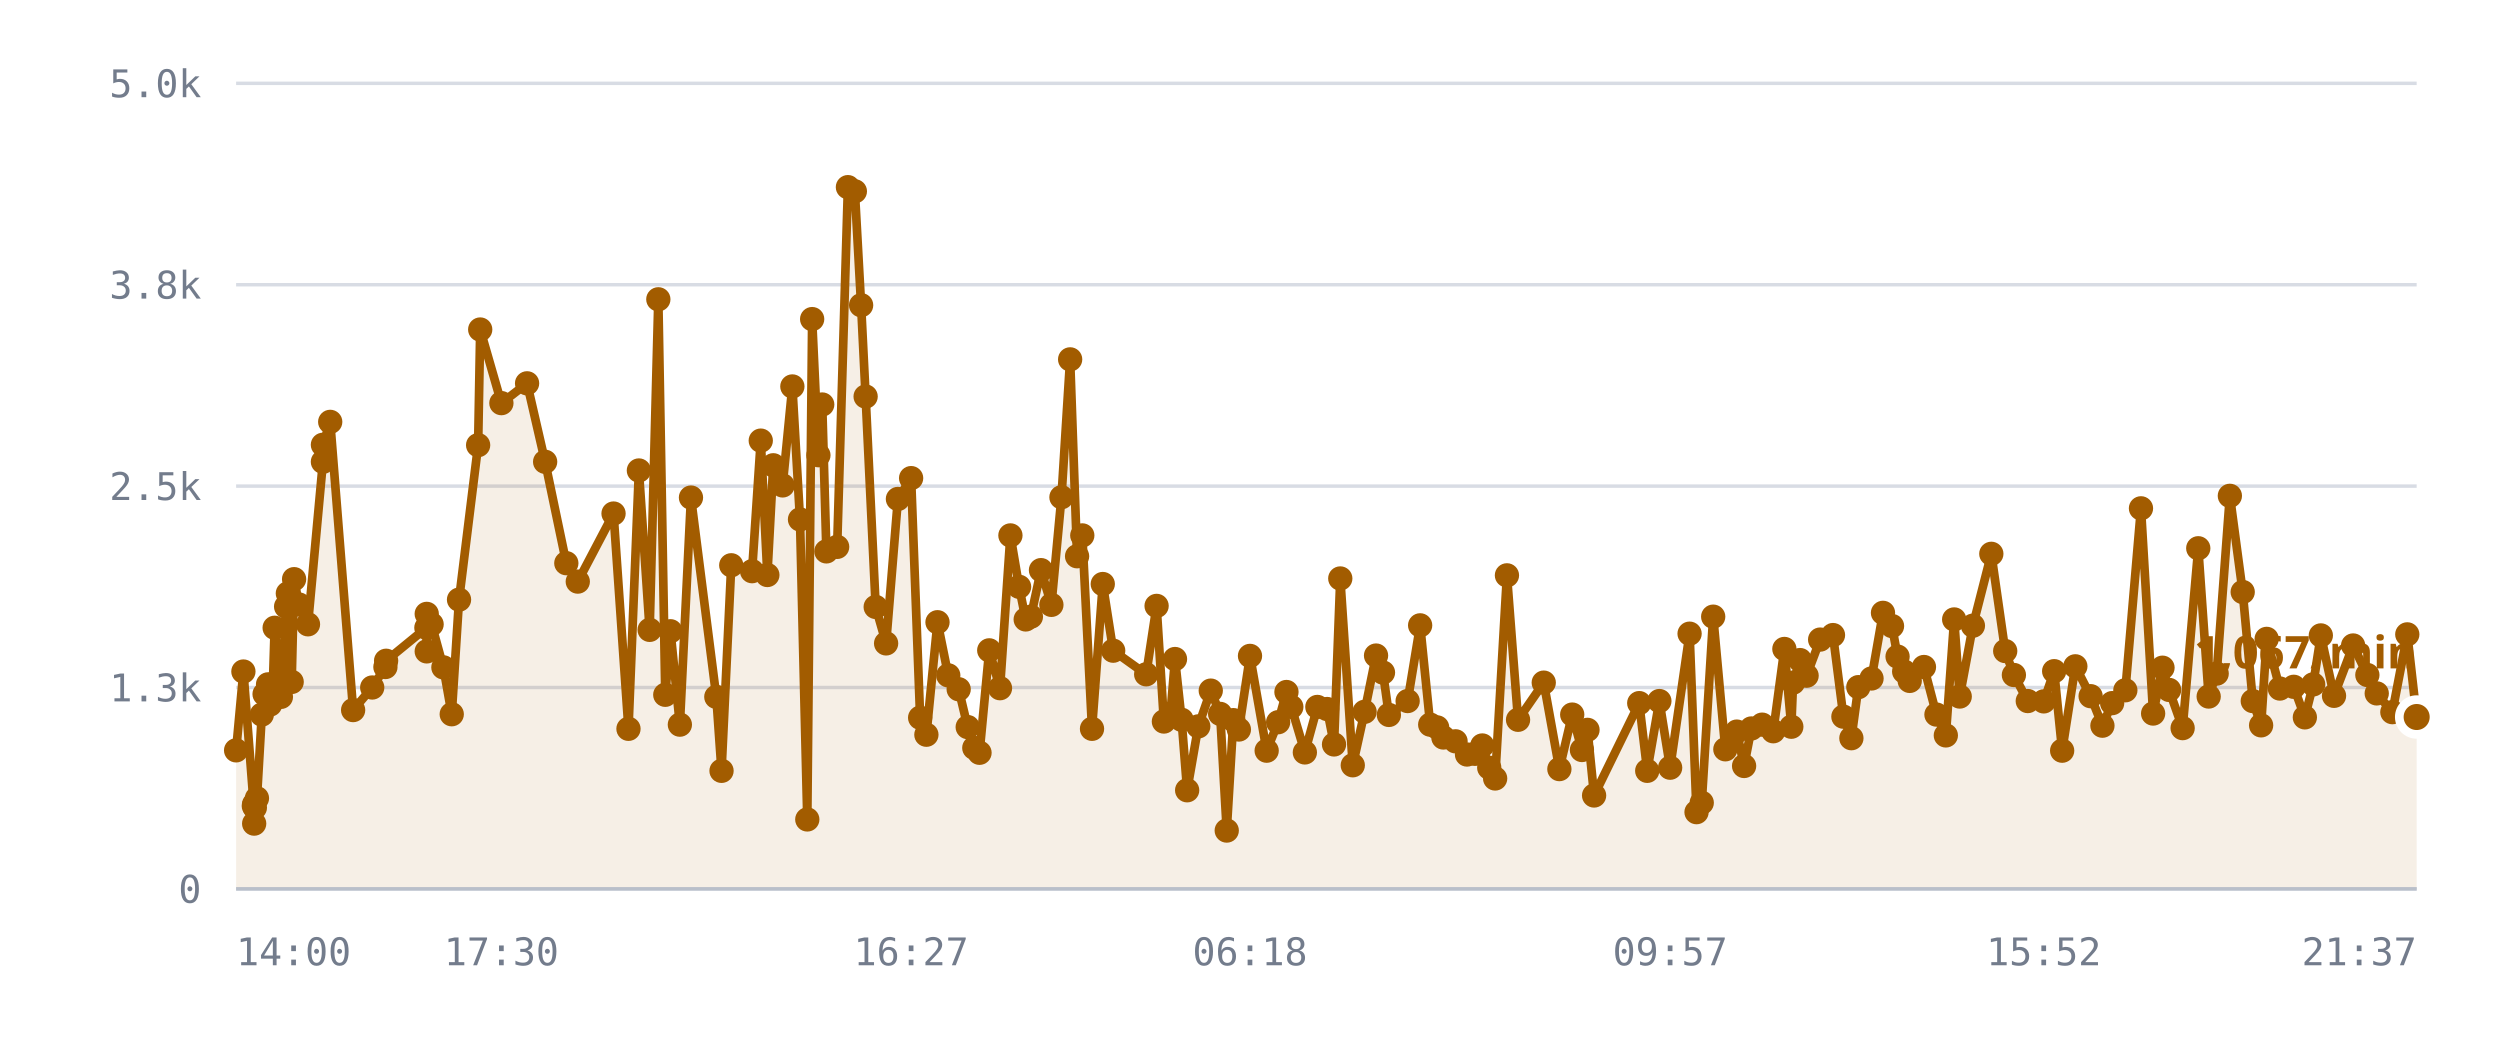
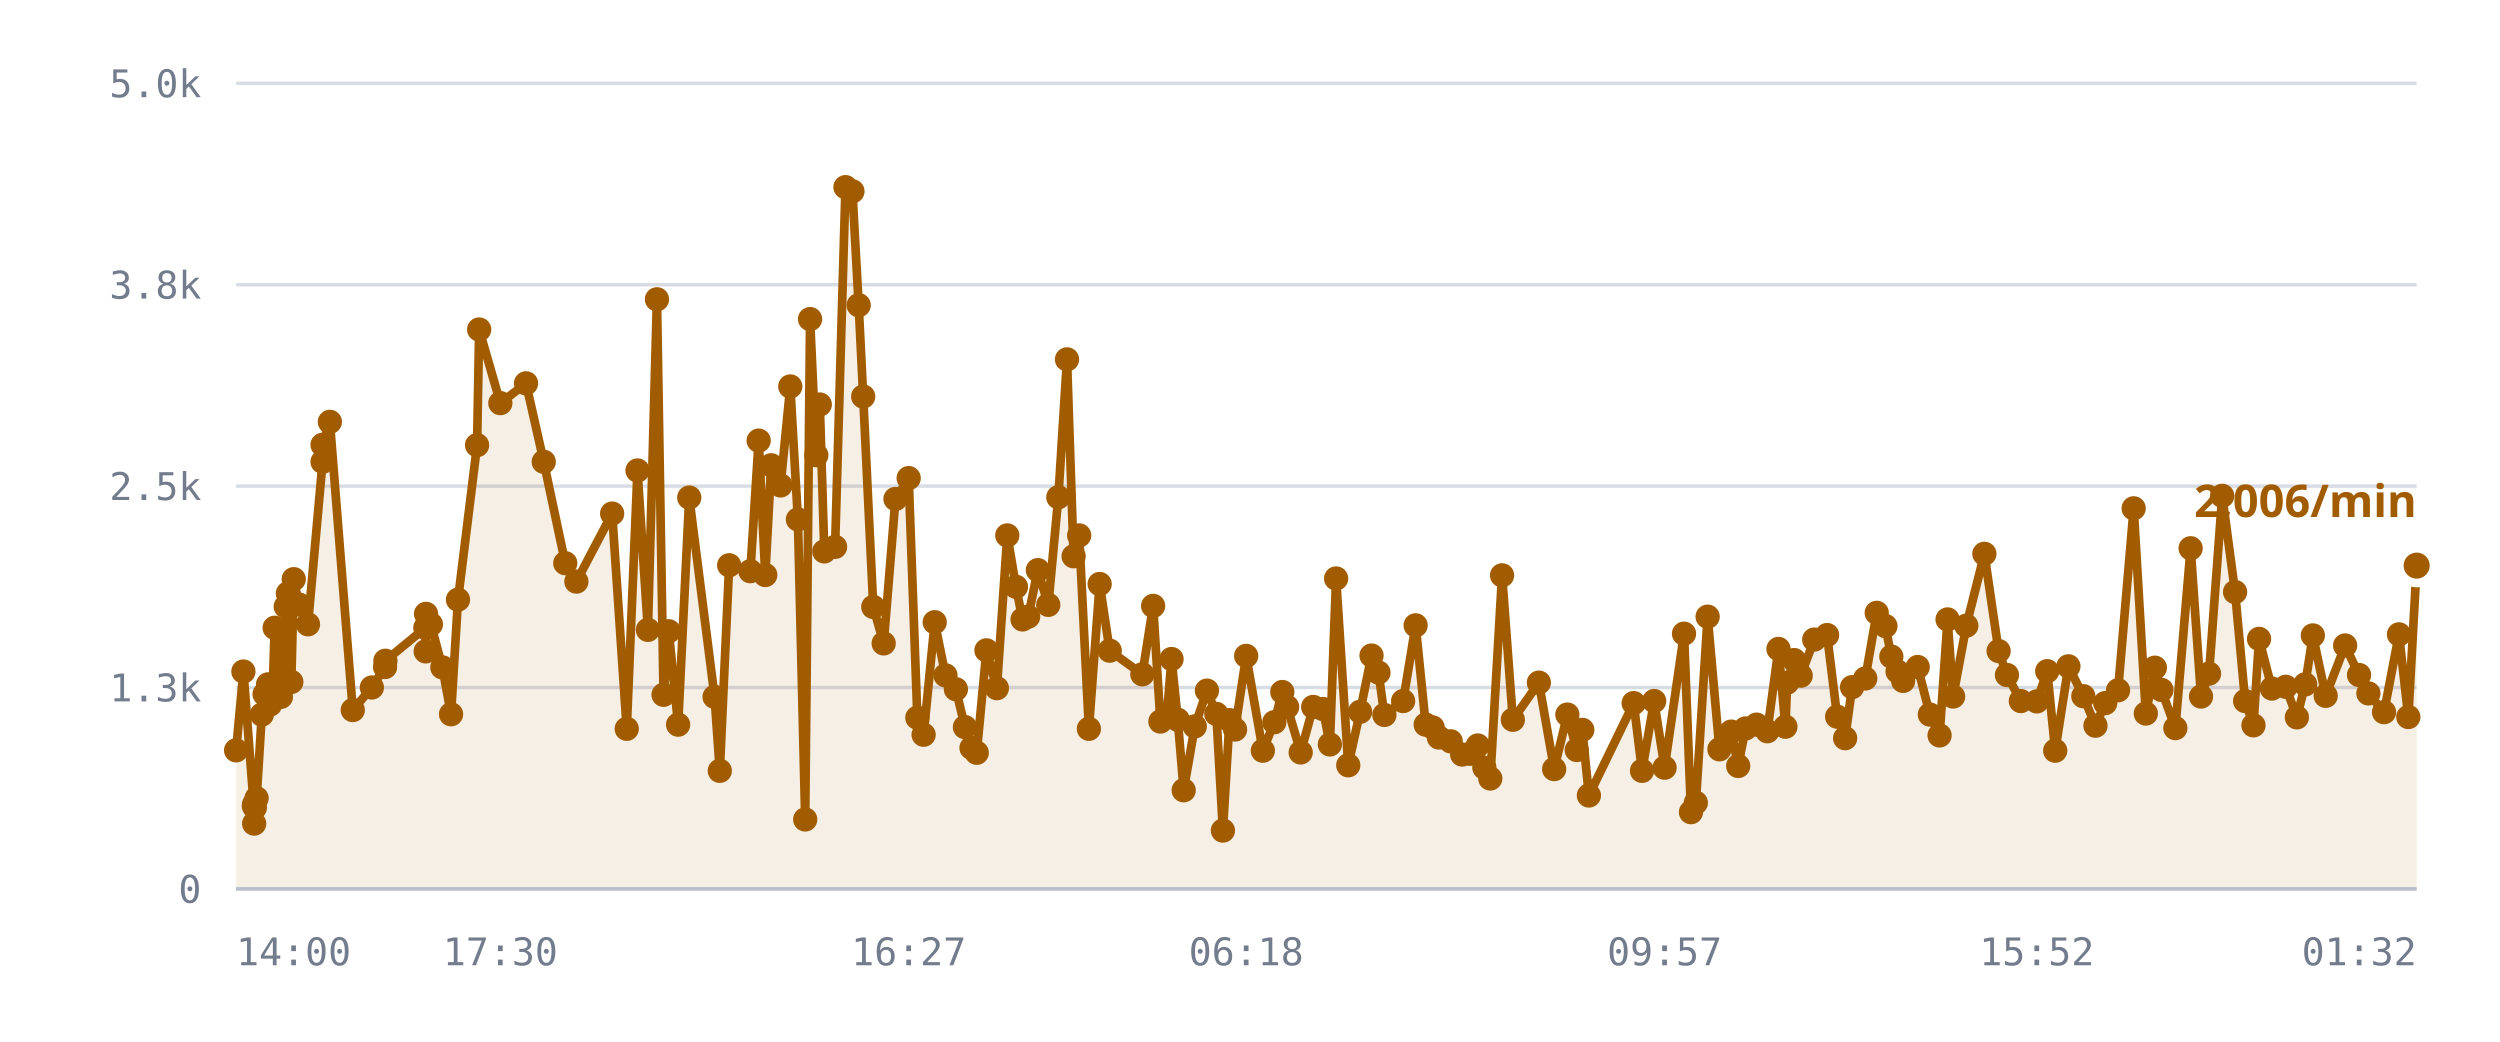
<svg xmlns="http://www.w3.org/2000/svg" viewBox="0 0 720 300" role="img" aria-label="/r/lobby messages per minute">
  <style>
    .grid      { stroke: var(--chart-grid, #d8dce4); stroke-width: 1; }
    .cap       { stroke: var(--chart-cap, #9a2b22); stroke-width: 1.5; stroke-dasharray: 5 4; }
    .cap-label { fill: var(--chart-cap, #9a2b22); font: 600 11px Archivo, system-ui, sans-serif; letter-spacing: .04em; }
    .tick      { fill: var(--chart-muted, #737c8c); font: 500 11px "IBM Plex Mono", ui-monospace, monospace; }
    .tick-y    { text-anchor: end; }
    .tick-x    { text-anchor: middle; }
    .series    { fill: none; stroke: var(--chart-line, #a25c00); stroke-width: 2.5; stroke-linejoin: round; stroke-linecap: round; }
    .fill      { fill: var(--chart-fill, rgba(162,92,0,.10)); stroke: none; }
    .dot       { fill: var(--chart-line, #a25c00); }
    .dot-last  { stroke: var(--chart-bg, #fff); stroke-width: 2.5; }
    .end-label { fill: var(--chart-line, #a25c00); font: 700 13px Archivo, system-ui, sans-serif; }
    .axis      { stroke: var(--chart-axis, #b9bfca); stroke-width: 1; }
  </style>
  <line x1="68" y1="256.0" x2="696" y2="256.0" class="grid" />
  <text x="58" y="260.0" class="tick tick-y">0</text>
  <line x1="68" y1="198.0" x2="696" y2="198.0" class="grid" />
  <text x="58" y="202.0" class="tick tick-y">1.3k</text>
  <line x1="68" y1="140.0" x2="696" y2="140.0" class="grid" />
  <text x="58" y="144.0" class="tick tick-y">2.5k</text>
  <line x1="68" y1="82.0" x2="696" y2="82.0" class="grid" />
  <text x="58" y="86.0" class="tick tick-y">3.8k</text>
  <line x1="68" y1="24.0" x2="696" y2="24.0" class="grid" />
  <text x="58" y="28.0" class="tick tick-y">5.0k</text>
-   <path d="M68.0,216.1 L70.1,193.4 L73.1,232.1 L73.2,237.2 L73.2,231.6 L73.4,232.6 L74.0,229.9 L75.4,205.8 L76.2,199.9 L77.2,197.1 L77.8,202.9 L78.6,197.0 L79.1,180.8 L80.9,200.7 L81.4,194.5 L82.4,174.7 L82.9,170.9 L84.0,196.4 L84.7,166.8 L86.1,174.1 L88.7,179.8 L93.0,133.0 L93.0,128.1 L95.1,121.5 L101.7,204.5 L107.2,198.0 L111.0,192.1 L111.2,190.3 L122.8,180.8 L122.9,187.6 L122.9,176.8 L124.3,179.8 L127.7,192.2 L130.1,205.7 L132.2,172.7 L137.7,128.2 L138.3,94.9 L144.4,116.1 L151.8,110.4 L157.0,133.0 L163.1,162.2 L166.4,167.5 L176.7,147.9 L181.0,209.9 L184.0,135.5 L187.1,181.4 L189.6,86.2 L191.6,200.1 L193.1,181.8 L195.8,208.7 L199.0,143.3 L206.3,200.7 L207.8,222.0 L210.6,162.8 L216.6,164.5 L219.1,126.9 L221.0,165.6 L222.7,134.0 L225.4,139.8 L228.2,111.3 L230.4,149.6 L232.5,236.0 L233.9,91.9 L235.7,131.1 L236.8,116.5 L238.0,158.8 L241.1,157.5 L244.2,53.9 L246.2,55.1 L248.0,87.9 L249.3,114.2 L252.2,174.8 L255.2,185.3 L258.6,143.7 L262.4,137.7 L265.0,206.7 L266.8,211.6 L270.0,179.2 L273.1,194.5 L276.1,198.5 L278.7,209.4 L280.6,215.4 L282.1,216.8 L284.9,187.3 L288.0,198.2 L291.0,154.2 L293.5,169.0 L295.4,178.4 L296.9,177.6 L299.8,164.2 L302.8,174.2 L305.7,143.2 L308.2,103.5 L310.2,160.2 L311.7,154.2 L314.5,209.9 L317.6,168.2 L320.6,187.4 L330.1,194.2 L333.1,174.5 L335.2,207.8 L337.1,205.6 L338.4,189.8 L340.3,207.3 L341.9,227.6 L345.1,209.2 L348.7,198.9 L351.4,205.6 L353.3,239.2 L355.2,207.4 L356.8,210.1 L360.0,188.9 L364.8,216.2 L368.1,208.0 L370.5,199.3 L371.9,203.6 L375.8,216.7 L379.4,203.6 L382.2,204.2 L384.2,214.4 L386.0,166.6 L389.6,220.4 L393.0,205.0 L396.3,188.8 L398.3,193.7 L400.0,205.9 L405.4,201.9 L409.0,180.1 L411.9,208.7 L413.9,209.5 L415.7,212.4 L419.2,213.5 L422.5,217.3 L424.8,217.1 L426.9,214.7 L428.9,221.1 L430.6,224.2 L434.0,165.7 L437.2,207.3 L444.6,196.6 L449.1,221.5 L452.8,205.8 L455.6,216.0 L457.2,210.2 L459.1,229.1 L472.1,202.5 L474.4,222.0 L477.9,201.9 L481.0,221.1 L486.6,182.5 L488.6,233.9 L490.1,231.2 L493.4,177.6 L496.9,215.8 L500.2,210.7 L502.3,220.6 L504.4,209.8 L507.5,208.7 L510.7,210.6 L513.9,186.9 L515.9,209.3 L516.4,196.6 L518.4,190.1 L520.3,194.6 L524.2,184.2 L527.9,182.9 L530.9,206.4 L533.2,212.6 L535.2,197.9 L539.0,195.4 L542.3,176.5 L544.9,180.3 L546.5,189.1 L548.4,193.4 L550.0,196.1 L554.1,192.1 L557.7,205.8 L560.4,211.8 L562.8,178.4 L564.4,200.6 L568.2,180.2 L573.5,159.5 L577.5,187.5 L580.0,194.4 L584.0,201.9 L588.6,202.0 L591.6,193.3 L593.9,216.2 L597.7,191.9 L602.1,200.5 L605.5,209.0 L608.3,202.5 L612.1,198.8 L616.6,146.4 L620.1,205.5 L622.8,192.3 L624.7,198.7 L628.6,209.7 L633.1,157.9 L636.1,200.6 L638.4,194.0 L642.2,142.8 L645.9,170.5 L648.8,201.9 L651.2,208.9 L652.8,184.0 L656.6,198.3 L660.6,197.8 L663.8,206.6 L666.2,197.1 L668.4,183.0 L672.2,200.4 L677.7,185.9 L681.8,194.4 L684.5,199.7 L689.0,205.1 L693.3,182.7 L696.0,206.5 L696.0,256.0 L68.0,256.0 Z" class="fill" />
-   <path d="M68.0,216.1 L70.1,193.4 L73.1,232.1 L73.2,237.2 L73.2,231.6 L73.4,232.6 L74.0,229.9 L75.4,205.8 L76.2,199.9 L77.2,197.1 L77.8,202.9 L78.6,197.0 L79.1,180.8 L80.9,200.7 L81.4,194.5 L82.4,174.7 L82.9,170.9 L84.0,196.4 L84.7,166.8 L86.1,174.1 L88.7,179.8 L93.0,133.0 L93.0,128.1 L95.1,121.5 L101.7,204.5 L107.2,198.0 L111.0,192.1 L111.2,190.3 L122.8,180.8 L122.9,187.6 L122.9,176.8 L124.3,179.8 L127.7,192.2 L130.1,205.7 L132.2,172.7 L137.7,128.2 L138.3,94.9 L144.4,116.1 L151.8,110.4 L157.0,133.0 L163.1,162.2 L166.4,167.5 L176.7,147.9 L181.0,209.9 L184.0,135.5 L187.1,181.4 L189.6,86.2 L191.6,200.1 L193.1,181.8 L195.8,208.7 L199.0,143.3 L206.3,200.7 L207.8,222.0 L210.6,162.8 L216.6,164.5 L219.1,126.9 L221.0,165.6 L222.7,134.0 L225.4,139.8 L228.2,111.3 L230.4,149.6 L232.5,236.0 L233.9,91.9 L235.7,131.1 L236.8,116.5 L238.0,158.8 L241.1,157.5 L244.2,53.9 L246.2,55.1 L248.0,87.9 L249.3,114.2 L252.2,174.8 L255.2,185.3 L258.6,143.7 L262.4,137.7 L265.0,206.7 L266.8,211.6 L270.0,179.2 L273.1,194.5 L276.1,198.5 L278.7,209.4 L280.6,215.4 L282.1,216.8 L284.9,187.3 L288.0,198.2 L291.0,154.2 L293.5,169.0 L295.4,178.4 L296.9,177.6 L299.8,164.2 L302.8,174.2 L305.7,143.2 L308.2,103.5 L310.2,160.2 L311.7,154.2 L314.5,209.9 L317.6,168.2 L320.6,187.4 L330.1,194.2 L333.1,174.5 L335.2,207.8 L337.1,205.6 L338.4,189.8 L340.3,207.3 L341.9,227.6 L345.1,209.2 L348.7,198.9 L351.4,205.6 L353.3,239.2 L355.2,207.4 L356.8,210.1 L360.0,188.9 L364.8,216.2 L368.1,208.0 L370.5,199.3 L371.9,203.6 L375.8,216.7 L379.4,203.6 L382.2,204.2 L384.2,214.4 L386.0,166.6 L389.6,220.4 L393.0,205.0 L396.3,188.8 L398.3,193.7 L400.0,205.9 L405.4,201.9 L409.0,180.1 L411.9,208.7 L413.9,209.5 L415.7,212.4 L419.2,213.5 L422.5,217.3 L424.8,217.1 L426.9,214.7 L428.9,221.1 L430.6,224.2 L434.0,165.7 L437.2,207.3 L444.6,196.6 L449.1,221.5 L452.8,205.8 L455.6,216.0 L457.2,210.2 L459.1,229.1 L472.1,202.5 L474.4,222.0 L477.9,201.9 L481.0,221.1 L486.6,182.5 L488.6,233.9 L490.1,231.2 L493.4,177.6 L496.9,215.8 L500.2,210.7 L502.3,220.6 L504.4,209.8 L507.5,208.7 L510.7,210.6 L513.9,186.9 L515.9,209.3 L516.4,196.6 L518.4,190.1 L520.3,194.6 L524.2,184.2 L527.9,182.9 L530.9,206.4 L533.2,212.6 L535.2,197.9 L539.0,195.4 L542.3,176.5 L544.9,180.3 L546.5,189.1 L548.4,193.4 L550.0,196.1 L554.1,192.1 L557.7,205.8 L560.4,211.8 L562.8,178.4 L564.4,200.6 L568.2,180.2 L573.5,159.5 L577.5,187.5 L580.0,194.4 L584.0,201.9 L588.6,202.0 L591.6,193.3 L593.9,216.2 L597.7,191.9 L602.1,200.5 L605.5,209.0 L608.3,202.5 L612.1,198.8 L616.6,146.4 L620.1,205.5 L622.8,192.3 L624.7,198.7 L628.6,209.7 L633.1,157.9 L636.1,200.6 L638.4,194.0 L642.2,142.8 L645.9,170.5 L648.8,201.9 L651.2,208.9 L652.8,184.0 L656.6,198.3 L660.6,197.8 L663.8,206.6 L666.2,197.1 L668.4,183.0 L672.2,200.4 L677.7,185.9 L681.8,194.4 L684.5,199.7 L689.0,205.1 L693.3,182.7 L696.0,206.5" class="series" />
+   <path d="M68.0,216.1 L70.1,193.4 L73.1,232.1 L73.2,237.2 L73.2,231.6 L73.4,232.6 L73.9,229.9 L75.4,205.8 L76.2,199.9 L77.2,197.1 L77.8,202.9 L78.6,197.0 L79.1,180.8 L80.9,200.7 L81.4,194.5 L82.3,174.7 L82.9,170.9 L83.9,196.4 L84.6,166.8 L86.1,174.1 L88.7,179.8 L92.9,133.0 L92.9,128.1 L95.0,121.5 L101.6,204.5 L107.1,198.0 L110.9,192.1 L111.0,190.3 L122.5,180.8 L122.6,187.6 L122.7,176.8 L124.1,179.8 L127.4,192.2 L129.9,205.7 L131.9,172.7 L137.4,128.2 L138.0,94.9 L144.1,116.1 L151.5,110.4 L156.6,133.0 L162.8,162.2 L166.0,167.5 L176.3,147.9 L180.5,209.9 L183.6,135.5 L186.6,181.4 L189.2,86.2 L191.1,200.1 L192.6,181.8 L195.3,208.7 L198.5,143.3 L205.8,200.7 L207.3,222.0 L210.0,162.8 L216.1,164.5 L218.5,126.9 L220.4,165.6 L222.1,134.0 L224.8,139.8 L227.6,111.3 L229.8,149.6 L231.9,236.0 L233.3,91.9 L235.1,131.1 L236.1,116.5 L237.4,158.8 L240.5,157.5 L243.5,53.9 L245.5,55.1 L247.3,87.9 L248.6,114.2 L251.5,174.8 L254.5,185.3 L257.9,143.7 L261.7,137.7 L264.2,206.7 L266.0,211.6 L269.2,179.2 L272.3,194.5 L275.3,198.5 L277.9,209.4 L279.8,215.4 L281.3,216.8 L284.1,187.3 L287.1,198.2 L290.1,154.2 L292.6,169.0 L294.5,178.4 L296.1,177.6 L298.9,164.2 L301.9,174.2 L304.8,143.2 L307.3,103.5 L309.2,160.2 L310.8,154.2 L313.6,209.9 L316.7,168.2 L319.6,187.4 L329.0,194.2 L332.1,174.5 L334.2,207.8 L336.1,205.6 L337.4,189.8 L339.2,207.3 L340.9,227.6 L344.1,209.2 L347.6,198.9 L350.3,205.6 L352.2,239.2 L354.1,207.4 L355.7,210.1 L358.9,188.9 L363.7,216.2 L367.0,208.0 L369.3,199.3 L370.7,203.6 L374.6,216.7 L378.2,203.6 L381.0,204.2 L383.0,214.4 L384.8,166.6 L388.3,220.4 L391.7,205.0 L395.0,188.8 L397.0,193.7 L398.7,205.9 L404.1,201.9 L407.7,180.1 L410.6,208.7 L412.6,209.5 L414.4,212.4 L417.8,213.5 L421.1,217.3 L423.4,217.1 L425.6,214.7 L427.5,221.1 L429.2,224.2 L432.6,165.7 L435.7,207.3 L443.2,196.6 L447.6,221.5 L451.4,205.8 L454.1,216.0 L455.7,210.2 L457.6,229.1 L470.5,202.5 L472.9,222.0 L476.4,201.9 L479.4,221.1 L485.0,182.5 L487.0,233.9 L488.4,231.2 L491.8,177.6 L495.2,215.8 L498.6,210.7 L500.6,220.6 L502.7,209.8 L505.9,208.7 L509.0,210.6 L512.2,186.9 L514.2,209.3 L514.7,196.6 L516.7,190.1 L518.6,194.6 L522.5,184.2 L526.2,182.9 L529.1,206.4 L531.4,212.6 L533.4,197.9 L537.2,195.4 L540.5,176.5 L543.0,180.3 L544.7,189.1 L546.5,193.4 L548.1,196.1 L552.3,192.1 L555.8,205.8 L558.6,211.8 L560.9,178.4 L562.5,200.6 L566.3,180.2 L571.5,159.5 L575.6,187.5 L578.0,194.4 L582.0,201.9 L586.6,202.0 L589.6,193.3 L591.9,216.2 L595.7,191.9 L600.0,200.5 L603.5,209.0 L606.3,202.5 L610.0,198.8 L614.5,146.4 L618.0,205.5 L620.6,192.3 L622.5,198.7 L626.5,209.7 L630.9,157.9 L633.9,200.6 L636.2,194.0 L640.0,142.8 L643.7,170.5 L646.6,201.9 L649.0,208.9 L650.6,184.0 L654.3,198.3 L658.3,197.8 L661.5,206.6 L663.9,197.1 L666.1,183.0 L669.8,200.4 L675.4,185.9 L679.4,194.4 L682.1,199.7 L686.6,205.1 L690.9,182.7 L693.6,206.5 L696.0,162.9 L696.0,256.0 L68.0,256.0 Z" class="fill" />
+   <path d="M68.0,216.1 L70.1,193.4 L73.1,232.1 L73.2,237.2 L73.2,231.6 L73.4,232.6 L73.9,229.9 L75.4,205.8 L76.2,199.9 L77.2,197.1 L77.8,202.9 L78.6,197.0 L79.1,180.8 L80.9,200.7 L81.4,194.5 L82.3,174.7 L82.9,170.9 L83.9,196.4 L84.6,166.8 L86.1,174.1 L88.7,179.8 L92.9,133.0 L92.9,128.1 L95.0,121.5 L101.6,204.5 L107.1,198.0 L110.9,192.1 L111.0,190.3 L122.5,180.8 L122.6,187.6 L122.7,176.8 L124.1,179.8 L127.4,192.2 L129.9,205.7 L131.9,172.7 L137.4,128.2 L138.0,94.9 L144.1,116.1 L151.5,110.4 L156.6,133.0 L162.8,162.2 L166.0,167.5 L176.3,147.9 L180.5,209.9 L183.6,135.5 L186.6,181.4 L189.2,86.2 L191.1,200.1 L192.6,181.8 L195.3,208.7 L198.5,143.3 L205.8,200.7 L207.3,222.0 L210.0,162.8 L216.1,164.5 L218.5,126.9 L220.4,165.6 L222.1,134.0 L224.8,139.8 L227.6,111.3 L229.8,149.6 L231.9,236.0 L233.3,91.9 L235.1,131.1 L236.1,116.5 L237.4,158.8 L240.5,157.5 L243.5,53.9 L245.5,55.1 L247.3,87.9 L248.6,114.2 L251.5,174.8 L254.5,185.3 L257.9,143.7 L261.7,137.7 L264.2,206.7 L266.0,211.6 L269.2,179.2 L272.3,194.5 L275.3,198.5 L277.9,209.4 L279.8,215.4 L281.3,216.8 L284.1,187.3 L287.1,198.2 L290.1,154.2 L292.6,169.0 L294.5,178.4 L296.1,177.6 L298.9,164.2 L301.9,174.2 L304.8,143.2 L307.3,103.5 L309.2,160.2 L310.8,154.2 L313.6,209.9 L316.7,168.2 L319.6,187.4 L329.0,194.2 L332.1,174.5 L334.2,207.8 L336.1,205.6 L337.4,189.8 L339.2,207.3 L340.9,227.6 L344.1,209.2 L347.6,198.9 L350.3,205.6 L352.2,239.2 L354.1,207.4 L355.7,210.1 L358.9,188.9 L363.7,216.2 L367.0,208.0 L369.3,199.3 L370.7,203.6 L374.6,216.7 L378.2,203.6 L381.0,204.2 L383.0,214.4 L384.8,166.6 L388.3,220.4 L391.7,205.0 L395.0,188.8 L397.0,193.7 L398.7,205.9 L404.1,201.9 L407.7,180.1 L410.6,208.7 L412.6,209.5 L414.4,212.4 L417.8,213.5 L421.1,217.3 L423.4,217.1 L425.6,214.7 L427.5,221.1 L429.2,224.2 L432.6,165.7 L435.7,207.3 L443.2,196.6 L447.6,221.5 L451.4,205.8 L454.1,216.0 L455.7,210.2 L457.6,229.1 L470.5,202.5 L472.9,222.0 L476.4,201.9 L479.4,221.1 L485.0,182.5 L487.0,233.9 L488.4,231.2 L491.8,177.6 L495.2,215.8 L498.6,210.7 L500.6,220.6 L502.7,209.8 L505.9,208.7 L509.0,210.6 L512.2,186.9 L514.2,209.3 L514.7,196.6 L516.7,190.1 L518.6,194.6 L522.5,184.2 L526.2,182.9 L529.1,206.4 L531.4,212.6 L533.4,197.9 L537.2,195.4 L540.5,176.5 L543.0,180.3 L544.7,189.1 L546.5,193.4 L548.1,196.1 L552.3,192.1 L555.8,205.8 L558.6,211.8 L560.9,178.4 L562.5,200.6 L566.3,180.2 L571.5,159.5 L575.6,187.5 L578.0,194.4 L582.0,201.9 L586.6,202.0 L589.6,193.3 L591.9,216.2 L595.7,191.9 L600.0,200.5 L603.5,209.0 L606.3,202.5 L610.0,198.8 L614.5,146.4 L618.0,205.5 L620.6,192.3 L622.5,198.7 L626.5,209.7 L630.9,157.9 L633.9,200.6 L636.2,194.0 L640.0,142.8 L643.7,170.5 L646.6,201.9 L649.0,208.9 L650.6,184.0 L654.3,198.3 L658.3,197.8 L661.5,206.6 L663.9,197.1 L666.1,183.0 L669.8,200.4 L675.4,185.9 L679.4,194.4 L682.1,199.7 L686.6,205.1 L690.9,182.7 L693.6,206.5 L696.0,162.9" class="series" />
  <circle cx="68.0" cy="216.1" r="3.5" class="dot" />
  <circle cx="70.1" cy="193.4" r="3.5" class="dot" />
  <circle cx="73.1" cy="232.1" r="3.5" class="dot" />
  <circle cx="73.2" cy="237.2" r="3.5" class="dot" />
  <circle cx="73.2" cy="231.6" r="3.5" class="dot" />
  <circle cx="73.4" cy="232.6" r="3.5" class="dot" />
-   <circle cx="74.0" cy="229.9" r="3.5" class="dot" />
+   <circle cx="73.9" cy="229.9" r="3.5" class="dot" />
  <circle cx="75.4" cy="205.8" r="3.5" class="dot" />
  <circle cx="76.2" cy="199.9" r="3.5" class="dot" />
  <circle cx="77.2" cy="197.1" r="3.5" class="dot" />
  <circle cx="77.8" cy="202.9" r="3.5" class="dot" />
  <circle cx="78.6" cy="197.0" r="3.5" class="dot" />
  <circle cx="79.1" cy="180.8" r="3.5" class="dot" />
  <circle cx="80.9" cy="200.7" r="3.5" class="dot" />
  <circle cx="81.4" cy="194.5" r="3.5" class="dot" />
-   <circle cx="82.4" cy="174.7" r="3.5" class="dot" />
+   <circle cx="82.3" cy="174.7" r="3.5" class="dot" />
  <circle cx="82.9" cy="170.9" r="3.5" class="dot" />
-   <circle cx="84.0" cy="196.4" r="3.5" class="dot" />
-   <circle cx="84.7" cy="166.8" r="3.5" class="dot" />
+   <circle cx="83.9" cy="196.4" r="3.5" class="dot" />
+   <circle cx="84.6" cy="166.8" r="3.5" class="dot" />
  <circle cx="86.1" cy="174.1" r="3.5" class="dot" />
  <circle cx="88.7" cy="179.8" r="3.5" class="dot" />
-   <circle cx="93.0" cy="133.0" r="3.5" class="dot" />
-   <circle cx="93.0" cy="128.1" r="3.5" class="dot" />
-   <circle cx="95.1" cy="121.5" r="3.5" class="dot" />
-   <circle cx="101.7" cy="204.5" r="3.5" class="dot" />
-   <circle cx="107.2" cy="198.0" r="3.5" class="dot" />
-   <circle cx="111.0" cy="192.1" r="3.5" class="dot" />
-   <circle cx="111.2" cy="190.3" r="3.5" class="dot" />
-   <circle cx="122.8" cy="180.8" r="3.5" class="dot" />
-   <circle cx="122.9" cy="187.6" r="3.5" class="dot" />
-   <circle cx="122.9" cy="176.8" r="3.5" class="dot" />
-   <circle cx="124.3" cy="179.8" r="3.5" class="dot" />
-   <circle cx="127.7" cy="192.2" r="3.5" class="dot" />
-   <circle cx="130.1" cy="205.7" r="3.5" class="dot" />
-   <circle cx="132.2" cy="172.7" r="3.5" class="dot" />
-   <circle cx="137.7" cy="128.2" r="3.5" class="dot" />
-   <circle cx="138.3" cy="94.9" r="3.5" class="dot" />
-   <circle cx="144.4" cy="116.1" r="3.5" class="dot" />
-   <circle cx="151.8" cy="110.4" r="3.5" class="dot" />
-   <circle cx="157.0" cy="133.0" r="3.5" class="dot" />
-   <circle cx="163.1" cy="162.2" r="3.5" class="dot" />
-   <circle cx="166.4" cy="167.5" r="3.5" class="dot" />
-   <circle cx="176.7" cy="147.9" r="3.5" class="dot" />
-   <circle cx="181.0" cy="209.9" r="3.5" class="dot" />
-   <circle cx="184.0" cy="135.5" r="3.5" class="dot" />
-   <circle cx="187.1" cy="181.4" r="3.5" class="dot" />
-   <circle cx="189.6" cy="86.2" r="3.5" class="dot" />
-   <circle cx="191.6" cy="200.1" r="3.5" class="dot" />
-   <circle cx="193.1" cy="181.8" r="3.5" class="dot" />
-   <circle cx="195.8" cy="208.7" r="3.5" class="dot" />
-   <circle cx="199.0" cy="143.3" r="3.5" class="dot" />
-   <circle cx="206.3" cy="200.7" r="3.5" class="dot" />
-   <circle cx="207.8" cy="222.0" r="3.5" class="dot" />
-   <circle cx="210.6" cy="162.8" r="3.5" class="dot" />
-   <circle cx="216.6" cy="164.5" r="3.5" class="dot" />
-   <circle cx="219.1" cy="126.9" r="3.5" class="dot" />
-   <circle cx="221.0" cy="165.6" r="3.5" class="dot" />
-   <circle cx="222.7" cy="134.0" r="3.5" class="dot" />
-   <circle cx="225.4" cy="139.8" r="3.5" class="dot" />
-   <circle cx="228.2" cy="111.3" r="3.5" class="dot" />
-   <circle cx="230.4" cy="149.6" r="3.5" class="dot" />
-   <circle cx="232.5" cy="236.0" r="3.5" class="dot" />
-   <circle cx="233.9" cy="91.9" r="3.5" class="dot" />
-   <circle cx="235.7" cy="131.1" r="3.5" class="dot" />
-   <circle cx="236.8" cy="116.5" r="3.5" class="dot" />
-   <circle cx="238.0" cy="158.8" r="3.5" class="dot" />
-   <circle cx="241.1" cy="157.5" r="3.5" class="dot" />
-   <circle cx="244.2" cy="53.9" r="3.5" class="dot" />
-   <circle cx="246.2" cy="55.1" r="3.5" class="dot" />
-   <circle cx="248.0" cy="87.9" r="3.5" class="dot" />
-   <circle cx="249.3" cy="114.2" r="3.5" class="dot" />
-   <circle cx="252.2" cy="174.8" r="3.5" class="dot" />
-   <circle cx="255.2" cy="185.3" r="3.5" class="dot" />
-   <circle cx="258.6" cy="143.7" r="3.5" class="dot" />
-   <circle cx="262.4" cy="137.7" r="3.5" class="dot" />
-   <circle cx="265.0" cy="206.7" r="3.5" class="dot" />
-   <circle cx="266.8" cy="211.6" r="3.5" class="dot" />
-   <circle cx="270.0" cy="179.2" r="3.5" class="dot" />
-   <circle cx="273.1" cy="194.5" r="3.5" class="dot" />
-   <circle cx="276.1" cy="198.5" r="3.5" class="dot" />
-   <circle cx="278.7" cy="209.4" r="3.5" class="dot" />
-   <circle cx="280.6" cy="215.4" r="3.5" class="dot" />
-   <circle cx="282.1" cy="216.8" r="3.5" class="dot" />
-   <circle cx="284.9" cy="187.3" r="3.5" class="dot" />
-   <circle cx="288.0" cy="198.2" r="3.5" class="dot" />
-   <circle cx="291.0" cy="154.2" r="3.5" class="dot" />
-   <circle cx="293.5" cy="169.0" r="3.5" class="dot" />
-   <circle cx="295.4" cy="178.4" r="3.5" class="dot" />
-   <circle cx="296.9" cy="177.6" r="3.5" class="dot" />
-   <circle cx="299.8" cy="164.2" r="3.5" class="dot" />
-   <circle cx="302.8" cy="174.2" r="3.5" class="dot" />
-   <circle cx="305.7" cy="143.2" r="3.5" class="dot" />
-   <circle cx="308.2" cy="103.5" r="3.5" class="dot" />
-   <circle cx="310.2" cy="160.2" r="3.5" class="dot" />
-   <circle cx="311.7" cy="154.2" r="3.5" class="dot" />
-   <circle cx="314.5" cy="209.9" r="3.5" class="dot" />
-   <circle cx="317.6" cy="168.2" r="3.5" class="dot" />
-   <circle cx="320.6" cy="187.4" r="3.5" class="dot" />
-   <circle cx="330.1" cy="194.2" r="3.5" class="dot" />
-   <circle cx="333.1" cy="174.5" r="3.5" class="dot" />
-   <circle cx="335.2" cy="207.8" r="3.5" class="dot" />
-   <circle cx="337.1" cy="205.6" r="3.5" class="dot" />
-   <circle cx="338.4" cy="189.8" r="3.5" class="dot" />
-   <circle cx="340.3" cy="207.3" r="3.5" class="dot" />
-   <circle cx="341.9" cy="227.6" r="3.5" class="dot" />
-   <circle cx="345.1" cy="209.2" r="3.5" class="dot" />
-   <circle cx="348.7" cy="198.9" r="3.5" class="dot" />
-   <circle cx="351.4" cy="205.6" r="3.5" class="dot" />
-   <circle cx="353.3" cy="239.2" r="3.5" class="dot" />
-   <circle cx="355.2" cy="207.4" r="3.5" class="dot" />
-   <circle cx="356.8" cy="210.1" r="3.5" class="dot" />
-   <circle cx="360.0" cy="188.9" r="3.5" class="dot" />
-   <circle cx="364.8" cy="216.2" r="3.5" class="dot" />
-   <circle cx="368.1" cy="208.0" r="3.5" class="dot" />
-   <circle cx="370.5" cy="199.3" r="3.5" class="dot" />
-   <circle cx="371.9" cy="203.6" r="3.5" class="dot" />
-   <circle cx="375.8" cy="216.7" r="3.5" class="dot" />
-   <circle cx="379.4" cy="203.6" r="3.5" class="dot" />
-   <circle cx="382.2" cy="204.2" r="3.5" class="dot" />
-   <circle cx="384.2" cy="214.4" r="3.5" class="dot" />
-   <circle cx="386.0" cy="166.6" r="3.5" class="dot" />
-   <circle cx="389.6" cy="220.4" r="3.5" class="dot" />
-   <circle cx="393.0" cy="205.0" r="3.5" class="dot" />
-   <circle cx="396.3" cy="188.8" r="3.5" class="dot" />
-   <circle cx="398.3" cy="193.7" r="3.5" class="dot" />
-   <circle cx="400.0" cy="205.9" r="3.5" class="dot" />
-   <circle cx="405.4" cy="201.9" r="3.5" class="dot" />
-   <circle cx="409.0" cy="180.1" r="3.5" class="dot" />
-   <circle cx="411.9" cy="208.7" r="3.5" class="dot" />
-   <circle cx="413.9" cy="209.5" r="3.5" class="dot" />
-   <circle cx="415.7" cy="212.4" r="3.5" class="dot" />
-   <circle cx="419.2" cy="213.5" r="3.5" class="dot" />
-   <circle cx="422.5" cy="217.3" r="3.5" class="dot" />
-   <circle cx="424.8" cy="217.1" r="3.5" class="dot" />
-   <circle cx="426.9" cy="214.7" r="3.5" class="dot" />
-   <circle cx="428.9" cy="221.1" r="3.5" class="dot" />
-   <circle cx="430.6" cy="224.2" r="3.5" class="dot" />
-   <circle cx="434.0" cy="165.7" r="3.5" class="dot" />
-   <circle cx="437.2" cy="207.3" r="3.5" class="dot" />
-   <circle cx="444.6" cy="196.6" r="3.5" class="dot" />
-   <circle cx="449.1" cy="221.5" r="3.5" class="dot" />
-   <circle cx="452.8" cy="205.8" r="3.5" class="dot" />
-   <circle cx="455.6" cy="216.0" r="3.5" class="dot" />
-   <circle cx="457.2" cy="210.2" r="3.5" class="dot" />
-   <circle cx="459.1" cy="229.1" r="3.5" class="dot" />
-   <circle cx="472.1" cy="202.5" r="3.5" class="dot" />
-   <circle cx="474.4" cy="222.0" r="3.5" class="dot" />
-   <circle cx="477.9" cy="201.9" r="3.5" class="dot" />
-   <circle cx="481.0" cy="221.1" r="3.5" class="dot" />
-   <circle cx="486.6" cy="182.5" r="3.5" class="dot" />
-   <circle cx="488.6" cy="233.9" r="3.5" class="dot" />
-   <circle cx="490.1" cy="231.2" r="3.5" class="dot" />
-   <circle cx="493.4" cy="177.6" r="3.5" class="dot" />
-   <circle cx="496.9" cy="215.8" r="3.5" class="dot" />
-   <circle cx="500.2" cy="210.7" r="3.5" class="dot" />
-   <circle cx="502.3" cy="220.6" r="3.5" class="dot" />
-   <circle cx="504.4" cy="209.8" r="3.5" class="dot" />
-   <circle cx="507.5" cy="208.7" r="3.5" class="dot" />
-   <circle cx="510.7" cy="210.6" r="3.5" class="dot" />
-   <circle cx="513.9" cy="186.9" r="3.5" class="dot" />
-   <circle cx="515.9" cy="209.3" r="3.5" class="dot" />
-   <circle cx="516.4" cy="196.6" r="3.5" class="dot" />
-   <circle cx="518.4" cy="190.1" r="3.5" class="dot" />
-   <circle cx="520.3" cy="194.6" r="3.5" class="dot" />
-   <circle cx="524.2" cy="184.2" r="3.5" class="dot" />
-   <circle cx="527.9" cy="182.9" r="3.5" class="dot" />
-   <circle cx="530.9" cy="206.4" r="3.5" class="dot" />
-   <circle cx="533.2" cy="212.6" r="3.5" class="dot" />
-   <circle cx="535.2" cy="197.9" r="3.5" class="dot" />
-   <circle cx="539.0" cy="195.4" r="3.5" class="dot" />
-   <circle cx="542.3" cy="176.5" r="3.5" class="dot" />
-   <circle cx="544.9" cy="180.3" r="3.5" class="dot" />
-   <circle cx="546.5" cy="189.1" r="3.5" class="dot" />
-   <circle cx="548.4" cy="193.4" r="3.5" class="dot" />
-   <circle cx="550.0" cy="196.1" r="3.5" class="dot" />
-   <circle cx="554.1" cy="192.1" r="3.5" class="dot" />
-   <circle cx="557.7" cy="205.8" r="3.5" class="dot" />
-   <circle cx="560.4" cy="211.8" r="3.5" class="dot" />
-   <circle cx="562.8" cy="178.4" r="3.5" class="dot" />
-   <circle cx="564.4" cy="200.6" r="3.5" class="dot" />
-   <circle cx="568.2" cy="180.2" r="3.5" class="dot" />
-   <circle cx="573.5" cy="159.5" r="3.5" class="dot" />
-   <circle cx="577.5" cy="187.5" r="3.5" class="dot" />
-   <circle cx="580.0" cy="194.4" r="3.5" class="dot" />
-   <circle cx="584.0" cy="201.9" r="3.5" class="dot" />
-   <circle cx="588.6" cy="202.0" r="3.5" class="dot" />
-   <circle cx="591.6" cy="193.3" r="3.5" class="dot" />
-   <circle cx="593.9" cy="216.2" r="3.5" class="dot" />
-   <circle cx="597.7" cy="191.9" r="3.5" class="dot" />
-   <circle cx="602.1" cy="200.5" r="3.5" class="dot" />
-   <circle cx="605.5" cy="209.0" r="3.5" class="dot" />
-   <circle cx="608.3" cy="202.5" r="3.5" class="dot" />
-   <circle cx="612.1" cy="198.8" r="3.5" class="dot" />
-   <circle cx="616.6" cy="146.4" r="3.5" class="dot" />
-   <circle cx="620.1" cy="205.5" r="3.5" class="dot" />
-   <circle cx="622.8" cy="192.3" r="3.5" class="dot" />
-   <circle cx="624.7" cy="198.7" r="3.5" class="dot" />
-   <circle cx="628.6" cy="209.7" r="3.5" class="dot" />
-   <circle cx="633.1" cy="157.9" r="3.5" class="dot" />
-   <circle cx="636.1" cy="200.6" r="3.5" class="dot" />
-   <circle cx="638.4" cy="194.0" r="3.5" class="dot" />
-   <circle cx="642.2" cy="142.8" r="3.5" class="dot" />
-   <circle cx="645.9" cy="170.5" r="3.5" class="dot" />
-   <circle cx="648.8" cy="201.9" r="3.5" class="dot" />
-   <circle cx="651.2" cy="208.9" r="3.5" class="dot" />
-   <circle cx="652.8" cy="184.0" r="3.5" class="dot" />
-   <circle cx="656.6" cy="198.3" r="3.5" class="dot" />
-   <circle cx="660.6" cy="197.8" r="3.5" class="dot" />
-   <circle cx="663.8" cy="206.6" r="3.5" class="dot" />
-   <circle cx="666.2" cy="197.1" r="3.5" class="dot" />
-   <circle cx="668.4" cy="183.0" r="3.5" class="dot" />
-   <circle cx="672.2" cy="200.4" r="3.5" class="dot" />
-   <circle cx="677.7" cy="185.9" r="3.5" class="dot" />
-   <circle cx="681.8" cy="194.4" r="3.5" class="dot" />
-   <circle cx="684.5" cy="199.7" r="3.5" class="dot" />
-   <circle cx="689.0" cy="205.1" r="3.5" class="dot" />
-   <circle cx="693.3" cy="182.7" r="3.5" class="dot" />
-   <circle cx="696.0" cy="206.5" r="5" class="dot dot-last" />
-   <text x="696.0" y="192.5" class="end-label" text-anchor="end">1,067/min</text>
+   <circle cx="92.9" cy="133.0" r="3.5" class="dot" />
+   <circle cx="92.9" cy="128.1" r="3.5" class="dot" />
+   <circle cx="95.0" cy="121.5" r="3.5" class="dot" />
+   <circle cx="101.6" cy="204.5" r="3.5" class="dot" />
+   <circle cx="107.1" cy="198.0" r="3.5" class="dot" />
+   <circle cx="110.9" cy="192.1" r="3.5" class="dot" />
+   <circle cx="111.0" cy="190.3" r="3.5" class="dot" />
+   <circle cx="122.5" cy="180.8" r="3.5" class="dot" />
+   <circle cx="122.6" cy="187.6" r="3.5" class="dot" />
+   <circle cx="122.7" cy="176.8" r="3.5" class="dot" />
+   <circle cx="124.1" cy="179.8" r="3.5" class="dot" />
+   <circle cx="127.4" cy="192.2" r="3.5" class="dot" />
+   <circle cx="129.9" cy="205.7" r="3.5" class="dot" />
+   <circle cx="131.9" cy="172.7" r="3.5" class="dot" />
+   <circle cx="137.4" cy="128.2" r="3.5" class="dot" />
+   <circle cx="138.0" cy="94.9" r="3.5" class="dot" />
+   <circle cx="144.1" cy="116.1" r="3.5" class="dot" />
+   <circle cx="151.5" cy="110.4" r="3.5" class="dot" />
+   <circle cx="156.6" cy="133.0" r="3.5" class="dot" />
+   <circle cx="162.8" cy="162.2" r="3.5" class="dot" />
+   <circle cx="166.0" cy="167.5" r="3.5" class="dot" />
+   <circle cx="176.3" cy="147.9" r="3.5" class="dot" />
+   <circle cx="180.5" cy="209.9" r="3.5" class="dot" />
+   <circle cx="183.6" cy="135.5" r="3.5" class="dot" />
+   <circle cx="186.6" cy="181.4" r="3.5" class="dot" />
+   <circle cx="189.2" cy="86.2" r="3.5" class="dot" />
+   <circle cx="191.1" cy="200.1" r="3.5" class="dot" />
+   <circle cx="192.6" cy="181.8" r="3.5" class="dot" />
+   <circle cx="195.3" cy="208.7" r="3.5" class="dot" />
+   <circle cx="198.5" cy="143.3" r="3.5" class="dot" />
+   <circle cx="205.8" cy="200.7" r="3.5" class="dot" />
+   <circle cx="207.3" cy="222.0" r="3.5" class="dot" />
+   <circle cx="210.0" cy="162.8" r="3.5" class="dot" />
+   <circle cx="216.1" cy="164.5" r="3.5" class="dot" />
+   <circle cx="218.5" cy="126.9" r="3.5" class="dot" />
+   <circle cx="220.4" cy="165.6" r="3.5" class="dot" />
+   <circle cx="222.1" cy="134.0" r="3.5" class="dot" />
+   <circle cx="224.8" cy="139.8" r="3.5" class="dot" />
+   <circle cx="227.6" cy="111.3" r="3.5" class="dot" />
+   <circle cx="229.8" cy="149.6" r="3.5" class="dot" />
+   <circle cx="231.9" cy="236.0" r="3.5" class="dot" />
+   <circle cx="233.3" cy="91.9" r="3.5" class="dot" />
+   <circle cx="235.1" cy="131.1" r="3.5" class="dot" />
+   <circle cx="236.1" cy="116.5" r="3.5" class="dot" />
+   <circle cx="237.4" cy="158.8" r="3.5" class="dot" />
+   <circle cx="240.5" cy="157.5" r="3.5" class="dot" />
+   <circle cx="243.5" cy="53.9" r="3.5" class="dot" />
+   <circle cx="245.5" cy="55.1" r="3.5" class="dot" />
+   <circle cx="247.3" cy="87.9" r="3.5" class="dot" />
+   <circle cx="248.6" cy="114.2" r="3.5" class="dot" />
+   <circle cx="251.5" cy="174.8" r="3.5" class="dot" />
+   <circle cx="254.5" cy="185.3" r="3.5" class="dot" />
+   <circle cx="257.9" cy="143.7" r="3.5" class="dot" />
+   <circle cx="261.7" cy="137.7" r="3.5" class="dot" />
+   <circle cx="264.2" cy="206.7" r="3.5" class="dot" />
+   <circle cx="266.0" cy="211.6" r="3.5" class="dot" />
+   <circle cx="269.2" cy="179.2" r="3.5" class="dot" />
+   <circle cx="272.3" cy="194.5" r="3.5" class="dot" />
+   <circle cx="275.3" cy="198.5" r="3.5" class="dot" />
+   <circle cx="277.9" cy="209.4" r="3.5" class="dot" />
+   <circle cx="279.8" cy="215.4" r="3.5" class="dot" />
+   <circle cx="281.3" cy="216.8" r="3.5" class="dot" />
+   <circle cx="284.1" cy="187.3" r="3.5" class="dot" />
+   <circle cx="287.1" cy="198.2" r="3.5" class="dot" />
+   <circle cx="290.1" cy="154.2" r="3.5" class="dot" />
+   <circle cx="292.6" cy="169.0" r="3.5" class="dot" />
+   <circle cx="294.5" cy="178.4" r="3.5" class="dot" />
+   <circle cx="296.1" cy="177.6" r="3.5" class="dot" />
+   <circle cx="298.9" cy="164.2" r="3.5" class="dot" />
+   <circle cx="301.9" cy="174.2" r="3.5" class="dot" />
+   <circle cx="304.8" cy="143.2" r="3.5" class="dot" />
+   <circle cx="307.3" cy="103.5" r="3.5" class="dot" />
+   <circle cx="309.2" cy="160.2" r="3.5" class="dot" />
+   <circle cx="310.8" cy="154.2" r="3.5" class="dot" />
+   <circle cx="313.6" cy="209.9" r="3.5" class="dot" />
+   <circle cx="316.7" cy="168.2" r="3.5" class="dot" />
+   <circle cx="319.6" cy="187.4" r="3.5" class="dot" />
+   <circle cx="329.0" cy="194.2" r="3.5" class="dot" />
+   <circle cx="332.1" cy="174.5" r="3.5" class="dot" />
+   <circle cx="334.2" cy="207.8" r="3.5" class="dot" />
+   <circle cx="336.1" cy="205.6" r="3.5" class="dot" />
+   <circle cx="337.4" cy="189.8" r="3.5" class="dot" />
+   <circle cx="339.2" cy="207.3" r="3.5" class="dot" />
+   <circle cx="340.9" cy="227.6" r="3.5" class="dot" />
+   <circle cx="344.1" cy="209.2" r="3.5" class="dot" />
+   <circle cx="347.6" cy="198.9" r="3.5" class="dot" />
+   <circle cx="350.3" cy="205.6" r="3.5" class="dot" />
+   <circle cx="352.2" cy="239.2" r="3.5" class="dot" />
+   <circle cx="354.1" cy="207.4" r="3.5" class="dot" />
+   <circle cx="355.7" cy="210.1" r="3.5" class="dot" />
+   <circle cx="358.9" cy="188.9" r="3.5" class="dot" />
+   <circle cx="363.7" cy="216.2" r="3.5" class="dot" />
+   <circle cx="367.0" cy="208.0" r="3.5" class="dot" />
+   <circle cx="369.3" cy="199.3" r="3.5" class="dot" />
+   <circle cx="370.7" cy="203.6" r="3.5" class="dot" />
+   <circle cx="374.6" cy="216.7" r="3.5" class="dot" />
+   <circle cx="378.2" cy="203.6" r="3.5" class="dot" />
+   <circle cx="381.0" cy="204.2" r="3.5" class="dot" />
+   <circle cx="383.0" cy="214.4" r="3.5" class="dot" />
+   <circle cx="384.8" cy="166.6" r="3.5" class="dot" />
+   <circle cx="388.3" cy="220.4" r="3.5" class="dot" />
+   <circle cx="391.7" cy="205.0" r="3.5" class="dot" />
+   <circle cx="395.0" cy="188.8" r="3.5" class="dot" />
+   <circle cx="397.0" cy="193.7" r="3.5" class="dot" />
+   <circle cx="398.7" cy="205.9" r="3.5" class="dot" />
+   <circle cx="404.1" cy="201.9" r="3.5" class="dot" />
+   <circle cx="407.7" cy="180.1" r="3.5" class="dot" />
+   <circle cx="410.6" cy="208.7" r="3.5" class="dot" />
+   <circle cx="412.6" cy="209.5" r="3.5" class="dot" />
+   <circle cx="414.4" cy="212.4" r="3.5" class="dot" />
+   <circle cx="417.8" cy="213.5" r="3.5" class="dot" />
+   <circle cx="421.1" cy="217.3" r="3.5" class="dot" />
+   <circle cx="423.4" cy="217.1" r="3.5" class="dot" />
+   <circle cx="425.6" cy="214.7" r="3.5" class="dot" />
+   <circle cx="427.5" cy="221.1" r="3.5" class="dot" />
+   <circle cx="429.2" cy="224.2" r="3.5" class="dot" />
+   <circle cx="432.6" cy="165.7" r="3.5" class="dot" />
+   <circle cx="435.7" cy="207.3" r="3.5" class="dot" />
+   <circle cx="443.2" cy="196.6" r="3.5" class="dot" />
+   <circle cx="447.6" cy="221.5" r="3.5" class="dot" />
+   <circle cx="451.4" cy="205.8" r="3.5" class="dot" />
+   <circle cx="454.1" cy="216.0" r="3.5" class="dot" />
+   <circle cx="455.7" cy="210.2" r="3.5" class="dot" />
+   <circle cx="457.6" cy="229.1" r="3.5" class="dot" />
+   <circle cx="470.5" cy="202.5" r="3.5" class="dot" />
+   <circle cx="472.9" cy="222.0" r="3.5" class="dot" />
+   <circle cx="476.4" cy="201.9" r="3.5" class="dot" />
+   <circle cx="479.4" cy="221.1" r="3.5" class="dot" />
+   <circle cx="485.0" cy="182.5" r="3.5" class="dot" />
+   <circle cx="487.0" cy="233.9" r="3.5" class="dot" />
+   <circle cx="488.4" cy="231.2" r="3.5" class="dot" />
+   <circle cx="491.8" cy="177.6" r="3.5" class="dot" />
+   <circle cx="495.2" cy="215.8" r="3.5" class="dot" />
+   <circle cx="498.6" cy="210.7" r="3.5" class="dot" />
+   <circle cx="500.6" cy="220.6" r="3.5" class="dot" />
+   <circle cx="502.7" cy="209.8" r="3.5" class="dot" />
+   <circle cx="505.9" cy="208.7" r="3.5" class="dot" />
+   <circle cx="509.0" cy="210.6" r="3.5" class="dot" />
+   <circle cx="512.2" cy="186.9" r="3.5" class="dot" />
+   <circle cx="514.2" cy="209.3" r="3.5" class="dot" />
+   <circle cx="514.7" cy="196.6" r="3.5" class="dot" />
+   <circle cx="516.7" cy="190.1" r="3.5" class="dot" />
+   <circle cx="518.6" cy="194.6" r="3.5" class="dot" />
+   <circle cx="522.5" cy="184.2" r="3.5" class="dot" />
+   <circle cx="526.2" cy="182.9" r="3.5" class="dot" />
+   <circle cx="529.1" cy="206.4" r="3.5" class="dot" />
+   <circle cx="531.4" cy="212.6" r="3.5" class="dot" />
+   <circle cx="533.4" cy="197.9" r="3.5" class="dot" />
+   <circle cx="537.2" cy="195.4" r="3.5" class="dot" />
+   <circle cx="540.5" cy="176.5" r="3.5" class="dot" />
+   <circle cx="543.0" cy="180.3" r="3.5" class="dot" />
+   <circle cx="544.7" cy="189.1" r="3.5" class="dot" />
+   <circle cx="546.5" cy="193.4" r="3.5" class="dot" />
+   <circle cx="548.1" cy="196.1" r="3.5" class="dot" />
+   <circle cx="552.3" cy="192.1" r="3.5" class="dot" />
+   <circle cx="555.8" cy="205.8" r="3.5" class="dot" />
+   <circle cx="558.6" cy="211.8" r="3.5" class="dot" />
+   <circle cx="560.9" cy="178.4" r="3.5" class="dot" />
+   <circle cx="562.5" cy="200.6" r="3.5" class="dot" />
+   <circle cx="566.3" cy="180.2" r="3.5" class="dot" />
+   <circle cx="571.5" cy="159.5" r="3.5" class="dot" />
+   <circle cx="575.6" cy="187.5" r="3.5" class="dot" />
+   <circle cx="578.0" cy="194.4" r="3.5" class="dot" />
+   <circle cx="582.0" cy="201.9" r="3.5" class="dot" />
+   <circle cx="586.6" cy="202.0" r="3.5" class="dot" />
+   <circle cx="589.6" cy="193.3" r="3.5" class="dot" />
+   <circle cx="591.9" cy="216.2" r="3.5" class="dot" />
+   <circle cx="595.7" cy="191.9" r="3.5" class="dot" />
+   <circle cx="600.0" cy="200.5" r="3.5" class="dot" />
+   <circle cx="603.5" cy="209.0" r="3.5" class="dot" />
+   <circle cx="606.3" cy="202.5" r="3.5" class="dot" />
+   <circle cx="610.0" cy="198.8" r="3.5" class="dot" />
+   <circle cx="614.5" cy="146.4" r="3.5" class="dot" />
+   <circle cx="618.0" cy="205.5" r="3.5" class="dot" />
+   <circle cx="620.6" cy="192.3" r="3.5" class="dot" />
+   <circle cx="622.5" cy="198.7" r="3.5" class="dot" />
+   <circle cx="626.5" cy="209.7" r="3.5" class="dot" />
+   <circle cx="630.9" cy="157.9" r="3.5" class="dot" />
+   <circle cx="633.9" cy="200.6" r="3.5" class="dot" />
+   <circle cx="636.2" cy="194.0" r="3.5" class="dot" />
+   <circle cx="640.0" cy="142.8" r="3.5" class="dot" />
+   <circle cx="643.7" cy="170.5" r="3.5" class="dot" />
+   <circle cx="646.6" cy="201.9" r="3.5" class="dot" />
+   <circle cx="649.0" cy="208.9" r="3.5" class="dot" />
+   <circle cx="650.6" cy="184.0" r="3.5" class="dot" />
+   <circle cx="654.3" cy="198.3" r="3.5" class="dot" />
+   <circle cx="658.3" cy="197.8" r="3.5" class="dot" />
+   <circle cx="661.5" cy="206.6" r="3.5" class="dot" />
+   <circle cx="663.9" cy="197.1" r="3.5" class="dot" />
+   <circle cx="666.1" cy="183.0" r="3.5" class="dot" />
+   <circle cx="669.8" cy="200.4" r="3.5" class="dot" />
+   <circle cx="675.4" cy="185.9" r="3.5" class="dot" />
+   <circle cx="679.4" cy="194.4" r="3.5" class="dot" />
+   <circle cx="682.1" cy="199.7" r="3.5" class="dot" />
+   <circle cx="686.6" cy="205.1" r="3.5" class="dot" />
+   <circle cx="690.9" cy="182.7" r="3.5" class="dot" />
+   <circle cx="693.6" cy="206.5" r="3.5" class="dot" />
+   <circle cx="696.0" cy="162.9" r="5" class="dot dot-last" />
+   <text x="696.0" y="148.9" class="end-label" text-anchor="end">2,006/min</text>
  <line x1="68" y1="256" x2="696" y2="256" class="axis" />
  <text x="68.0" y="278" class="tick" text-anchor="start">14:00</text>
-   <text x="144.4" y="278" class="tick" text-anchor="middle">17:30</text>
-   <text x="262.4" y="278" class="tick" text-anchor="middle">16:27</text>
-   <text x="360.0" y="278" class="tick" text-anchor="middle">06:18</text>
-   <text x="481.0" y="278" class="tick" text-anchor="middle">09:57</text>
-   <text x="588.6" y="278" class="tick" text-anchor="middle">15:52</text>
-   <text x="696.0" y="278" class="tick" text-anchor="end">21:37</text>
+   <text x="144.1" y="278" class="tick" text-anchor="middle">17:30</text>
+   <text x="261.7" y="278" class="tick" text-anchor="middle">16:27</text>
+   <text x="358.9" y="278" class="tick" text-anchor="middle">06:18</text>
+   <text x="479.4" y="278" class="tick" text-anchor="middle">09:57</text>
+   <text x="586.6" y="278" class="tick" text-anchor="middle">15:52</text>
+   <text x="696.0" y="278" class="tick" text-anchor="end">01:32</text>
</svg>
